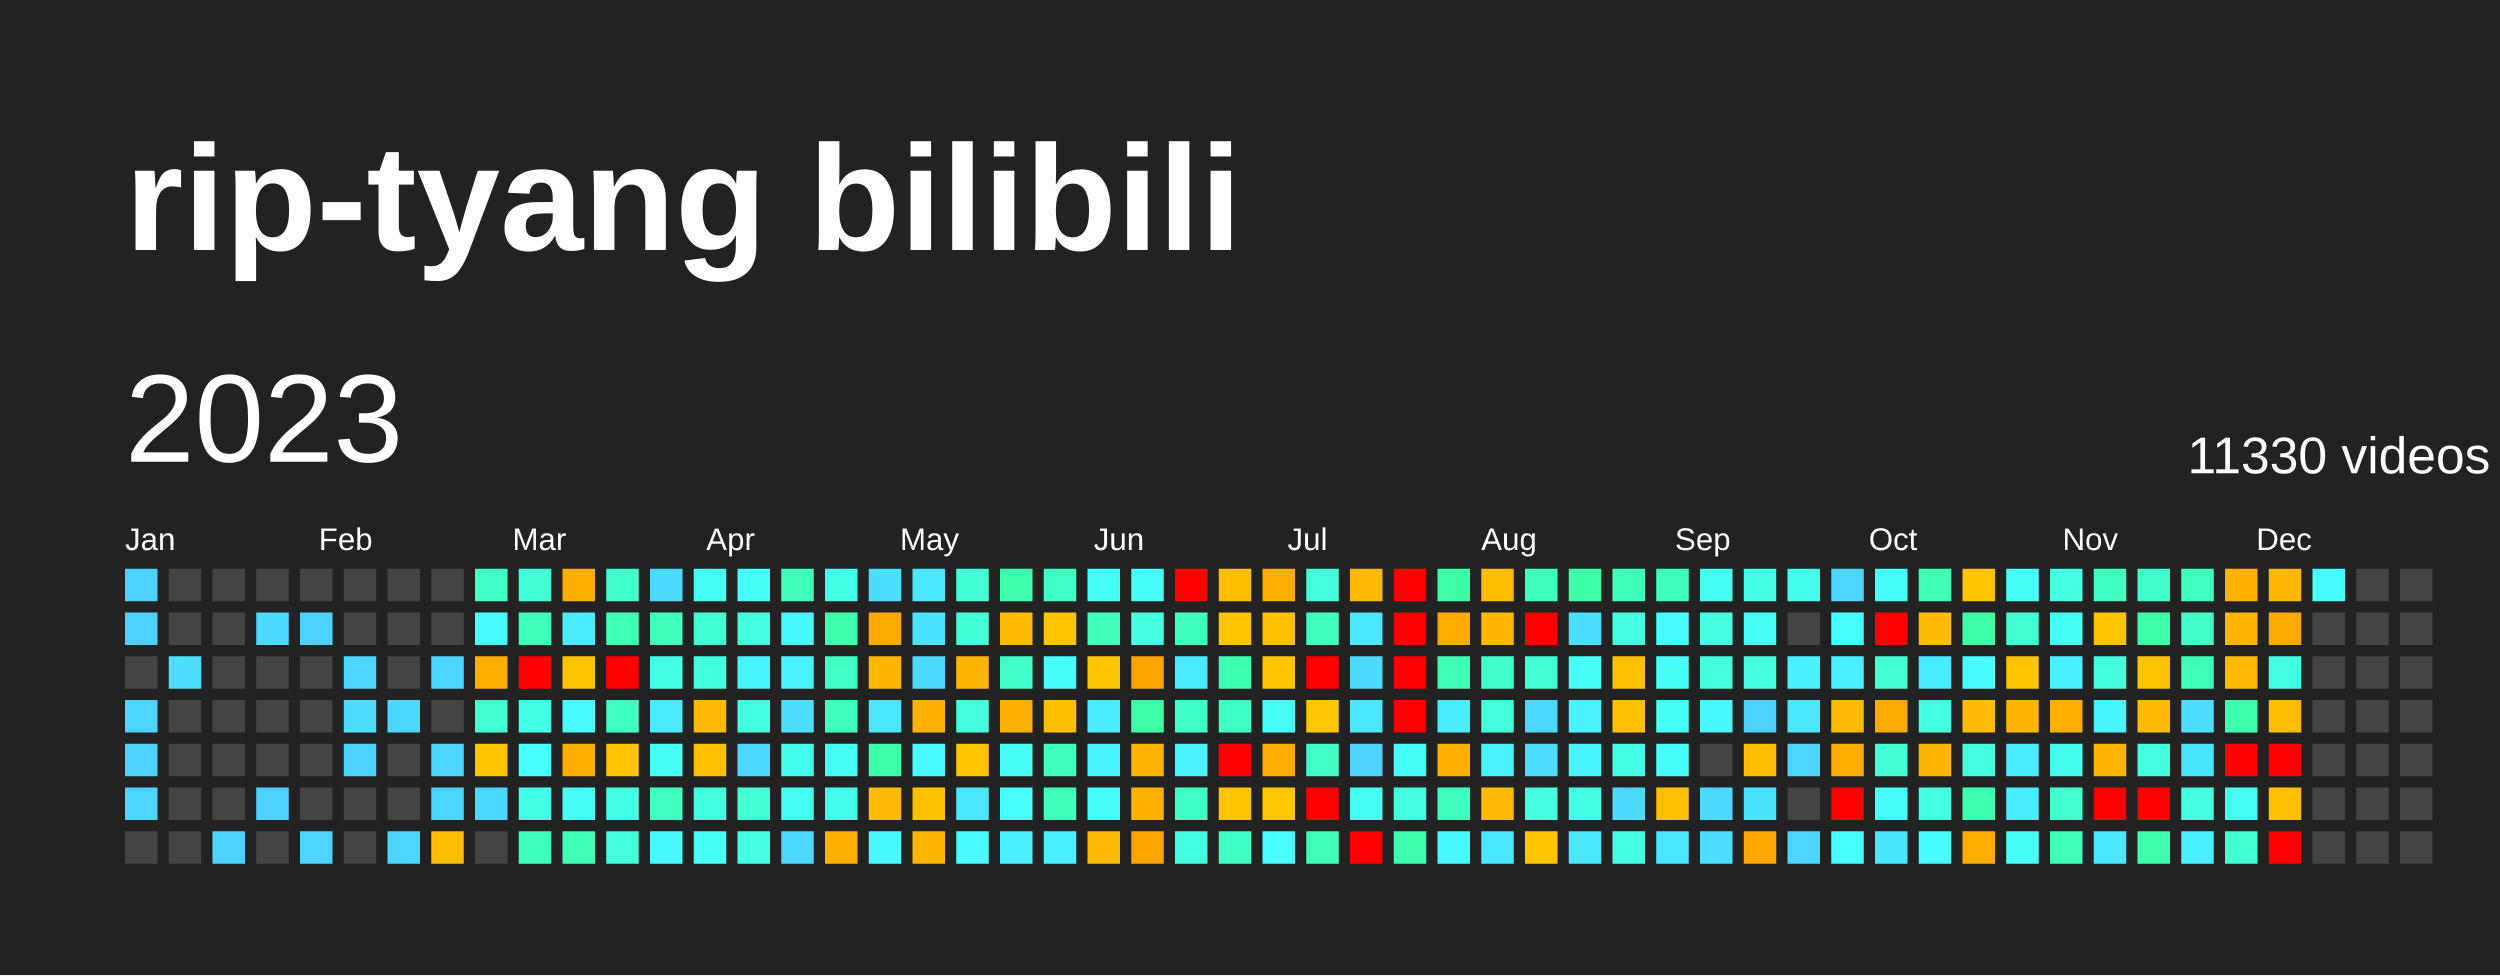
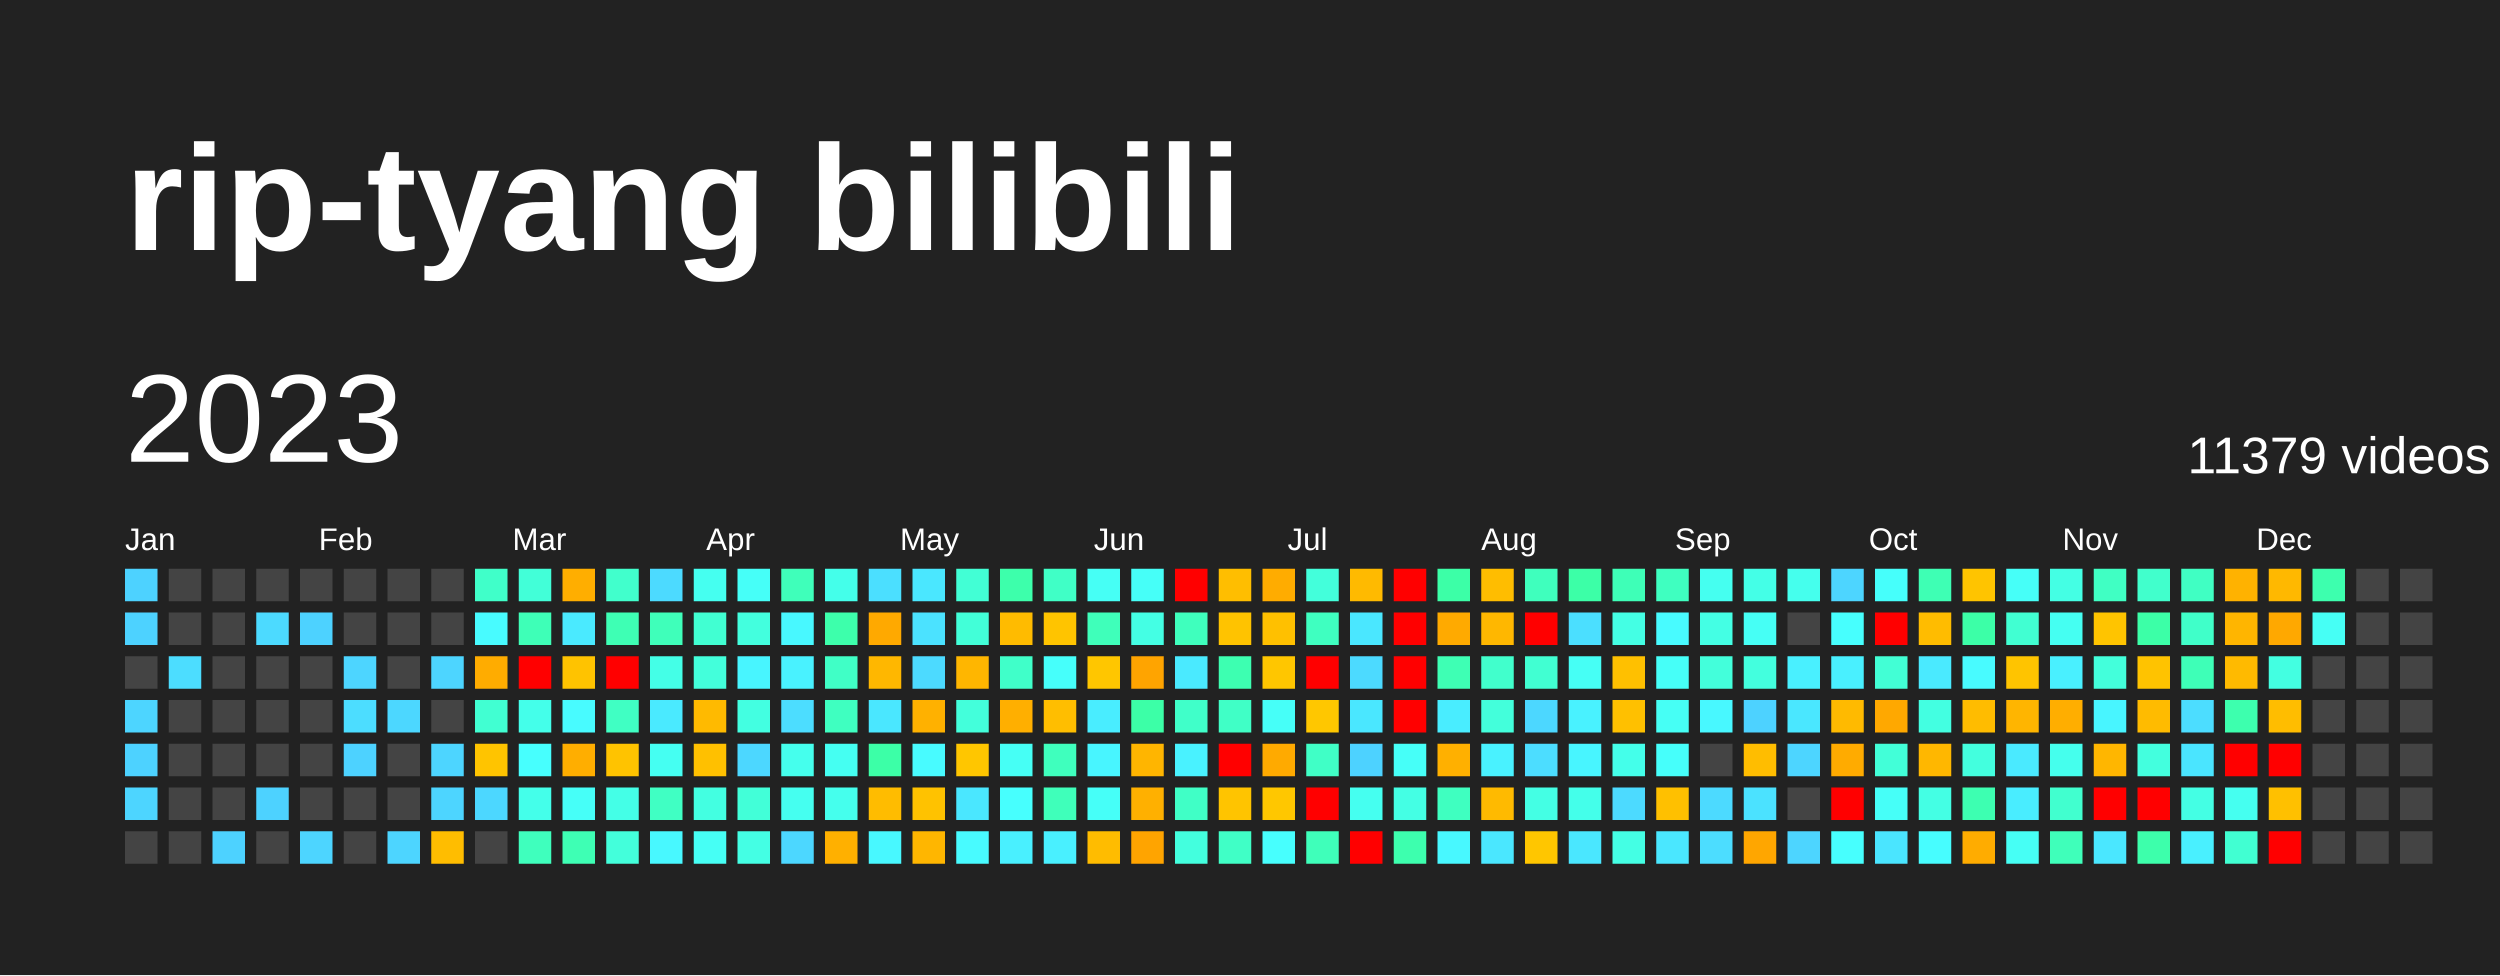
<svg xmlns="http://www.w3.org/2000/svg" baseProfile="full" height="78mm" version="1.1" viewBox="0,0,200,78" width="200mm">
  <defs />
  <rect fill="#222222" height="78" width="200" x="0" y="0" />
  <text fill="#FFFFFF" style="font-size:12px; font-family:Arial; font-weight:bold;" x="10" y="20">rip-tyang bilibili</text>
  <text dominant-baseline="hanging" fill="#FFFFFF" style="font-size:10.0px; font-family:Arial;" x="10" y="30">2023</text>
-   <text dominant-baseline="hanging" fill="#FFFFFF" style="font-size:4.125px; font-family:Arial;" x="175" y="35">11330 videos</text>
+   <text dominant-baseline="hanging" fill="#FFFFFF" style="font-size:4.125px; font-family:Arial;" x="175" y="35">11379 videos</text>
  <text fill="#FFFFFF" style="font-size:2.5px; font-family:Arial" x="10.0" y="44">Jan</text>
  <text fill="#FFFFFF" style="font-size:2.5px; font-family:Arial" x="25.5" y="44">Feb</text>
  <text fill="#FFFFFF" style="font-size:2.5px; font-family:Arial" x="41.0" y="44">Mar</text>
  <text fill="#FFFFFF" style="font-size:2.5px; font-family:Arial" x="56.5" y="44">Apr</text>
  <text fill="#FFFFFF" style="font-size:2.5px; font-family:Arial" x="72.0" y="44">May</text>
  <text fill="#FFFFFF" style="font-size:2.5px; font-family:Arial" x="87.5" y="44">Jun</text>
  <text fill="#FFFFFF" style="font-size:2.5px; font-family:Arial" x="103.0" y="44">Jul</text>
  <text fill="#FFFFFF" style="font-size:2.5px; font-family:Arial" x="118.5" y="44">Aug</text>
  <text fill="#FFFFFF" style="font-size:2.5px; font-family:Arial" x="134.0" y="44">Sep</text>
  <text fill="#FFFFFF" style="font-size:2.5px; font-family:Arial" x="149.5" y="44">Oct</text>
  <text fill="#FFFFFF" style="font-size:2.5px; font-family:Arial" x="165.0" y="44">Nov</text>
  <text fill="#FFFFFF" style="font-size:2.5px; font-family:Arial" x="180.5" y="44">Dec</text>
  <rect fill="#4dd2ff" height="2.6" width="2.6" x="10.0" y="45.5" />
  <rect fill="#4dd2ff" height="2.6" width="2.6" x="10.0" y="49.0" />
  <rect fill="#444444" height="2.6" width="2.6" x="10.0" y="52.5" />
  <rect fill="#4dd5ff" height="2.6" width="2.6" x="10.0" y="56.0" />
  <rect fill="#4dd2ff" height="2.6" width="2.6" x="10.0" y="59.5" />
  <rect fill="#4dd5ff" height="2.6" width="2.6" x="10.0" y="63.0" />
  <rect fill="#444444" height="2.6" width="2.6" x="10.0" y="66.5" />
  <rect fill="#444444" height="2.6" width="2.6" x="13.5" y="45.5" />
  <rect fill="#444444" height="2.6" width="2.6" x="13.5" y="49.0" />
  <rect fill="#4cddff" height="2.6" width="2.6" x="13.5" y="52.5" />
  <rect fill="#444444" height="2.6" width="2.6" x="13.5" y="56.0" />
  <rect fill="#444444" height="2.6" width="2.6" x="13.5" y="59.5" />
  <rect fill="#444444" height="2.6" width="2.6" x="13.5" y="63.0" />
  <rect fill="#444444" height="2.6" width="2.6" x="13.5" y="66.5" />
  <rect fill="#444444" height="2.6" width="2.6" x="17.0" y="45.5" />
  <rect fill="#444444" height="2.6" width="2.6" x="17.0" y="49.0" />
  <rect fill="#444444" height="2.6" width="2.6" x="17.0" y="52.5" />
  <rect fill="#444444" height="2.6" width="2.6" x="17.0" y="56.0" />
  <rect fill="#444444" height="2.6" width="2.6" x="17.0" y="59.5" />
  <rect fill="#444444" height="2.6" width="2.6" x="17.0" y="63.0" />
  <rect fill="#4dd2ff" height="2.6" width="2.6" x="17.0" y="66.5" />
  <rect fill="#444444" height="2.6" width="2.6" x="20.5" y="45.5" />
  <rect fill="#4cdaff" height="2.6" width="2.6" x="20.5" y="49.0" />
  <rect fill="#444444" height="2.6" width="2.6" x="20.5" y="52.5" />
  <rect fill="#444444" height="2.6" width="2.6" x="20.5" y="56.0" />
  <rect fill="#444444" height="2.6" width="2.6" x="20.5" y="59.5" />
  <rect fill="#4dd2ff" height="2.6" width="2.6" x="20.5" y="63.0" />
  <rect fill="#444444" height="2.6" width="2.6" x="20.5" y="66.5" />
  <rect fill="#444444" height="2.6" width="2.6" x="24.0" y="45.5" />
  <rect fill="#4dd2ff" height="2.6" width="2.6" x="24.0" y="49.0" />
  <rect fill="#444444" height="2.6" width="2.6" x="24.0" y="52.5" />
  <rect fill="#444444" height="2.6" width="2.6" x="24.0" y="56.0" />
  <rect fill="#444444" height="2.6" width="2.6" x="24.0" y="59.5" />
  <rect fill="#444444" height="2.6" width="2.6" x="24.0" y="63.0" />
  <rect fill="#4dd5ff" height="2.6" width="2.6" x="24.0" y="66.5" />
  <rect fill="#444444" height="2.6" width="2.6" x="27.5" y="45.5" />
  <rect fill="#444444" height="2.6" width="2.6" x="27.5" y="49.0" />
  <rect fill="#4dd5ff" height="2.6" width="2.6" x="27.5" y="52.5" />
  <rect fill="#4cddff" height="2.6" width="2.6" x="27.5" y="56.0" />
  <rect fill="#4dd2ff" height="2.6" width="2.6" x="27.5" y="59.5" />
  <rect fill="#444444" height="2.6" width="2.6" x="27.5" y="63.0" />
  <rect fill="#444444" height="2.6" width="2.6" x="27.5" y="66.5" />
  <rect fill="#444444" height="2.6" width="2.6" x="31.0" y="45.5" />
  <rect fill="#444444" height="2.6" width="2.6" x="31.0" y="49.0" />
  <rect fill="#444444" height="2.6" width="2.6" x="31.0" y="52.5" />
  <rect fill="#4cd7ff" height="2.6" width="2.6" x="31.0" y="56.0" />
  <rect fill="#444444" height="2.6" width="2.6" x="31.0" y="59.5" />
  <rect fill="#444444" height="2.6" width="2.6" x="31.0" y="63.0" />
  <rect fill="#4dd5ff" height="2.6" width="2.6" x="31.0" y="66.5" />
  <rect fill="#444444" height="2.6" width="2.6" x="34.5" y="45.5" />
  <rect fill="#444444" height="2.6" width="2.6" x="34.5" y="49.0" />
  <rect fill="#4dd5ff" height="2.6" width="2.6" x="34.5" y="52.5" />
  <rect fill="#444444" height="2.6" width="2.6" x="34.5" y="56.0" />
  <rect fill="#4dd5ff" height="2.6" width="2.6" x="34.5" y="59.5" />
  <rect fill="#4dd5ff" height="2.6" width="2.6" x="34.5" y="63.0" />
  <rect fill="#ffbd00" height="2.6" width="2.6" x="34.5" y="66.5" />
  <rect fill="#40ffc9" height="2.6" width="2.6" x="38.0" y="45.5" />
  <rect fill="#48fbff" height="2.6" width="2.6" x="38.0" y="49.0" />
  <rect fill="#ffac00" height="2.6" width="2.6" x="38.0" y="52.5" />
  <rect fill="#41ffd2" height="2.6" width="2.6" x="38.0" y="56.0" />
  <rect fill="#ffc400" height="2.6" width="2.6" x="38.0" y="59.5" />
  <rect fill="#4cd7ff" height="2.6" width="2.6" x="38.0" y="63.0" />
  <rect fill="#444444" height="2.6" width="2.6" x="38.0" y="66.5" />
  <rect fill="#42ffd8" height="2.6" width="2.6" x="41.5" y="45.5" />
  <rect fill="#3effb7" height="2.6" width="2.6" x="41.5" y="49.0" />
  <rect fill="red" height="2.6" width="2.6" x="41.5" y="52.5" />
  <rect fill="#44ffea" height="2.6" width="2.6" x="41.5" y="56.0" />
  <rect fill="#47fffe" height="2.6" width="2.6" x="41.5" y="59.5" />
  <rect fill="#44ffea" height="2.6" width="2.6" x="41.5" y="63.0" />
  <rect fill="#3fffbd" height="2.6" width="2.6" x="41.5" y="66.5" />
  <rect fill="#ffae00" height="2.6" width="2.6" x="45.0" y="45.5" />
  <rect fill="#4aeaff" height="2.6" width="2.6" x="45.0" y="49.0" />
  <rect fill="#ffc300" height="2.6" width="2.6" x="45.0" y="52.5" />
  <rect fill="#48fbff" height="2.6" width="2.6" x="45.0" y="56.0" />
  <rect fill="#ffae00" height="2.6" width="2.6" x="45.0" y="59.5" />
  <rect fill="#46fff8" height="2.6" width="2.6" x="45.0" y="63.0" />
  <rect fill="#3effb4" height="2.6" width="2.6" x="45.0" y="66.5" />
  <rect fill="#41ffcc" height="2.6" width="2.6" x="48.5" y="45.5" />
  <rect fill="#3effb4" height="2.6" width="2.6" x="48.5" y="49.0" />
  <rect fill="red" height="2.6" width="2.6" x="48.5" y="52.5" />
  <rect fill="#40ffc3" height="2.6" width="2.6" x="48.5" y="56.0" />
  <rect fill="#ffc300" height="2.6" width="2.6" x="48.5" y="59.5" />
  <rect fill="#44ffe7" height="2.6" width="2.6" x="48.5" y="63.0" />
  <rect fill="#43ffdb" height="2.6" width="2.6" x="48.5" y="66.5" />
  <rect fill="#4cdaff" height="2.6" width="2.6" x="52.0" y="45.5" />
  <rect fill="#3fffba" height="2.6" width="2.6" x="52.0" y="49.0" />
  <rect fill="#44ffe7" height="2.6" width="2.6" x="52.0" y="52.5" />
  <rect fill="#4aeaff" height="2.6" width="2.6" x="52.0" y="56.0" />
  <rect fill="#45fff2" height="2.6" width="2.6" x="52.0" y="59.5" />
  <rect fill="#40ffc3" height="2.6" width="2.6" x="52.0" y="63.0" />
  <rect fill="#48f8ff" height="2.6" width="2.6" x="52.0" y="66.5" />
  <rect fill="#45fff0" height="2.6" width="2.6" x="55.5" y="45.5" />
  <rect fill="#41ffd2" height="2.6" width="2.6" x="55.5" y="49.0" />
  <rect fill="#43ffdb" height="2.6" width="2.6" x="55.5" y="52.5" />
  <rect fill="#ffba00" height="2.6" width="2.6" x="55.5" y="56.0" />
  <rect fill="#ffc000" height="2.6" width="2.6" x="55.5" y="59.5" />
  <rect fill="#43ffe1" height="2.6" width="2.6" x="55.5" y="63.0" />
  <rect fill="#46fff5" height="2.6" width="2.6" x="55.5" y="66.5" />
  <rect fill="#46fff8" height="2.6" width="2.6" x="59.0" y="45.5" />
  <rect fill="#43ffde" height="2.6" width="2.6" x="59.0" y="49.0" />
  <rect fill="#48f5ff" height="2.6" width="2.6" x="59.0" y="52.5" />
  <rect fill="#43ffe1" height="2.6" width="2.6" x="59.0" y="56.0" />
  <rect fill="#4cd7ff" height="2.6" width="2.6" x="59.0" y="59.5" />
  <rect fill="#42ffd8" height="2.6" width="2.6" x="59.0" y="63.0" />
  <rect fill="#44ffe4" height="2.6" width="2.6" x="59.0" y="66.5" />
  <rect fill="#3fffba" height="2.6" width="2.6" x="62.5" y="45.5" />
  <rect fill="#48f8ff" height="2.6" width="2.6" x="62.5" y="49.0" />
  <rect fill="#49f2ff" height="2.6" width="2.6" x="62.5" y="52.5" />
  <rect fill="#4cddff" height="2.6" width="2.6" x="62.5" y="56.0" />
  <rect fill="#45ffed" height="2.6" width="2.6" x="62.5" y="59.5" />
  <rect fill="#45fff0" height="2.6" width="2.6" x="62.5" y="63.0" />
  <rect fill="#4cd7ff" height="2.6" width="2.6" x="62.5" y="66.5" />
  <rect fill="#44ffea" height="2.6" width="2.6" x="66.0" y="45.5" />
  <rect fill="#3dffab" height="2.6" width="2.6" x="66.0" y="49.0" />
  <rect fill="#40ffc6" height="2.6" width="2.6" x="66.0" y="52.5" />
  <rect fill="#3fffc0" height="2.6" width="2.6" x="66.0" y="56.0" />
  <rect fill="#45fff2" height="2.6" width="2.6" x="66.0" y="59.5" />
  <rect fill="#45ffed" height="2.6" width="2.6" x="66.0" y="63.0" />
  <rect fill="#ffb000" height="2.6" width="2.6" x="66.0" y="66.5" />
  <rect fill="#4bdfff" height="2.6" width="2.6" x="69.5" y="45.5" />
  <rect fill="#ffa900" height="2.6" width="2.6" x="69.5" y="49.0" />
  <rect fill="#ffb700" height="2.6" width="2.6" x="69.5" y="52.5" />
  <rect fill="#4ae7ff" height="2.6" width="2.6" x="69.5" y="56.0" />
  <rect fill="#3cffa7" height="2.6" width="2.6" x="69.5" y="59.5" />
  <rect fill="#ffbc00" height="2.6" width="2.6" x="69.5" y="63.0" />
  <rect fill="#48f8ff" height="2.6" width="2.6" x="69.5" y="66.5" />
  <rect fill="#4ae7ff" height="2.6" width="2.6" x="73.0" y="45.5" />
  <rect fill="#4be2ff" height="2.6" width="2.6" x="73.0" y="49.0" />
  <rect fill="#4cdaff" height="2.6" width="2.6" x="73.0" y="52.5" />
  <rect fill="#ffb100" height="2.6" width="2.6" x="73.0" y="56.0" />
  <rect fill="#48fbff" height="2.6" width="2.6" x="73.0" y="59.5" />
  <rect fill="#ffc200" height="2.6" width="2.6" x="73.0" y="63.0" />
  <rect fill="#ffb600" height="2.6" width="2.6" x="73.0" y="66.5" />
  <rect fill="#42ffd5" height="2.6" width="2.6" x="76.5" y="45.5" />
  <rect fill="#42ffd8" height="2.6" width="2.6" x="76.5" y="49.0" />
  <rect fill="#ffb600" height="2.6" width="2.6" x="76.5" y="52.5" />
  <rect fill="#43ffdb" height="2.6" width="2.6" x="76.5" y="56.0" />
  <rect fill="#ffc600" height="2.6" width="2.6" x="76.5" y="59.5" />
  <rect fill="#4ae7ff" height="2.6" width="2.6" x="76.5" y="63.0" />
  <rect fill="#48fbff" height="2.6" width="2.6" x="76.5" y="66.5" />
  <rect fill="#3dffab" height="2.6" width="2.6" x="80.0" y="45.5" />
  <rect fill="#ffbb00" height="2.6" width="2.6" x="80.0" y="49.0" />
  <rect fill="#40ffc9" height="2.6" width="2.6" x="80.0" y="52.5" />
  <rect fill="#ffaf00" height="2.6" width="2.6" x="80.0" y="56.0" />
  <rect fill="#46fff5" height="2.6" width="2.6" x="80.0" y="59.5" />
  <rect fill="#47fffe" height="2.6" width="2.6" x="80.0" y="63.0" />
  <rect fill="#49f0ff" height="2.6" width="2.6" x="80.0" y="66.5" />
  <rect fill="#40ffc6" height="2.6" width="2.6" x="83.5" y="45.5" />
  <rect fill="#ffc400" height="2.6" width="2.6" x="83.5" y="49.0" />
  <rect fill="#46fffb" height="2.6" width="2.6" x="83.5" y="52.5" />
  <rect fill="#ffbe00" height="2.6" width="2.6" x="83.5" y="56.0" />
  <rect fill="#3fffbd" height="2.6" width="2.6" x="83.5" y="59.5" />
  <rect fill="#3fffba" height="2.6" width="2.6" x="83.5" y="63.0" />
  <rect fill="#49f0ff" height="2.6" width="2.6" x="83.5" y="66.5" />
  <rect fill="#46fff5" height="2.6" width="2.6" x="87.0" y="45.5" />
  <rect fill="#3fffba" height="2.6" width="2.6" x="87.0" y="49.0" />
  <rect fill="#ffc600" height="2.6" width="2.6" x="87.0" y="52.5" />
  <rect fill="#49edff" height="2.6" width="2.6" x="87.0" y="56.0" />
  <rect fill="#48f5ff" height="2.6" width="2.6" x="87.0" y="59.5" />
  <rect fill="#46fff8" height="2.6" width="2.6" x="87.0" y="63.0" />
  <rect fill="#ffbc00" height="2.6" width="2.6" x="87.0" y="66.5" />
  <rect fill="#46fff8" height="2.6" width="2.6" x="90.5" y="45.5" />
  <rect fill="#44ffe4" height="2.6" width="2.6" x="90.5" y="49.0" />
  <rect fill="#ffa400" height="2.6" width="2.6" x="90.5" y="52.5" />
  <rect fill="#3cffa7" height="2.6" width="2.6" x="90.5" y="56.0" />
  <rect fill="#ffb500" height="2.6" width="2.6" x="90.5" y="59.5" />
  <rect fill="#ffb000" height="2.6" width="2.6" x="90.5" y="63.0" />
  <rect fill="#ffa400" height="2.6" width="2.6" x="90.5" y="66.5" />
  <rect fill="red" height="2.6" width="2.6" x="94.0" y="45.5" />
  <rect fill="#3fffbd" height="2.6" width="2.6" x="94.0" y="49.0" />
  <rect fill="#4aeaff" height="2.6" width="2.6" x="94.0" y="52.5" />
  <rect fill="#40ffc9" height="2.6" width="2.6" x="94.0" y="56.0" />
  <rect fill="#49f2ff" height="2.6" width="2.6" x="94.0" y="59.5" />
  <rect fill="#40ffc6" height="2.6" width="2.6" x="94.0" y="63.0" />
  <rect fill="#43ffde" height="2.6" width="2.6" x="94.0" y="66.5" />
  <rect fill="#ffbe00" height="2.6" width="2.6" x="97.5" y="45.5" />
  <rect fill="#ffc300" height="2.6" width="2.6" x="97.5" y="49.0" />
  <rect fill="#3dffb1" height="2.6" width="2.6" x="97.5" y="52.5" />
  <rect fill="#40ffc6" height="2.6" width="2.6" x="97.5" y="56.0" />
  <rect fill="red" height="2.6" width="2.6" x="97.5" y="59.5" />
  <rect fill="#ffc400" height="2.6" width="2.6" x="97.5" y="63.0" />
  <rect fill="#40ffc6" height="2.6" width="2.6" x="97.5" y="66.5" />
  <rect fill="#ffac00" height="2.6" width="2.6" x="101.0" y="45.5" />
  <rect fill="#ffc000" height="2.6" width="2.6" x="101.0" y="49.0" />
  <rect fill="#ffc600" height="2.6" width="2.6" x="101.0" y="52.5" />
  <rect fill="#46fff8" height="2.6" width="2.6" x="101.0" y="56.0" />
  <rect fill="#ffaa00" height="2.6" width="2.6" x="101.0" y="59.5" />
  <rect fill="#ffc700" height="2.6" width="2.6" x="101.0" y="63.0" />
  <rect fill="#47fffe" height="2.6" width="2.6" x="101.0" y="66.5" />
  <rect fill="#43ffdb" height="2.6" width="2.6" x="104.5" y="45.5" />
  <rect fill="#3fffc0" height="2.6" width="2.6" x="104.5" y="49.0" />
  <rect fill="red" height="2.6" width="2.6" x="104.5" y="52.5" />
  <rect fill="#ffc700" height="2.6" width="2.6" x="104.5" y="56.0" />
  <rect fill="#40ffc6" height="2.6" width="2.6" x="104.5" y="59.5" />
  <rect fill="red" height="2.6" width="2.6" x="104.5" y="63.0" />
  <rect fill="#3fffba" height="2.6" width="2.6" x="104.5" y="66.5" />
  <rect fill="#ffba00" height="2.6" width="2.6" x="108.0" y="45.5" />
  <rect fill="#4ae7ff" height="2.6" width="2.6" x="108.0" y="49.0" />
  <rect fill="#4cdaff" height="2.6" width="2.6" x="108.0" y="52.5" />
  <rect fill="#4ae7ff" height="2.6" width="2.6" x="108.0" y="56.0" />
  <rect fill="#4dd2ff" height="2.6" width="2.6" x="108.0" y="59.5" />
  <rect fill="#45fff0" height="2.6" width="2.6" x="108.0" y="63.0" />
  <rect fill="red" height="2.6" width="2.6" x="108.0" y="66.5" />
  <rect fill="red" height="2.6" width="2.6" x="111.5" y="45.5" />
  <rect fill="red" height="2.6" width="2.6" x="111.5" y="49.0" />
  <rect fill="red" height="2.6" width="2.6" x="111.5" y="52.5" />
  <rect fill="red" height="2.6" width="2.6" x="111.5" y="56.0" />
  <rect fill="#46fff8" height="2.6" width="2.6" x="111.5" y="59.5" />
  <rect fill="#44ffe4" height="2.6" width="2.6" x="111.5" y="63.0" />
  <rect fill="#3dffae" height="2.6" width="2.6" x="111.5" y="66.5" />
  <rect fill="#3cffa7" height="2.6" width="2.6" x="115.0" y="45.5" />
  <rect fill="#ffaa00" height="2.6" width="2.6" x="115.0" y="49.0" />
  <rect fill="#3effb4" height="2.6" width="2.6" x="115.0" y="52.5" />
  <rect fill="#49edff" height="2.6" width="2.6" x="115.0" y="56.0" />
  <rect fill="#ffb000" height="2.6" width="2.6" x="115.0" y="59.5" />
  <rect fill="#3fffc0" height="2.6" width="2.6" x="115.0" y="63.0" />
  <rect fill="#48f8ff" height="2.6" width="2.6" x="115.0" y="66.5" />
  <rect fill="#ffbd00" height="2.6" width="2.6" x="118.5" y="45.5" />
  <rect fill="#ffb700" height="2.6" width="2.6" x="118.5" y="49.0" />
  <rect fill="#41ffcc" height="2.6" width="2.6" x="118.5" y="52.5" />
  <rect fill="#43ffdb" height="2.6" width="2.6" x="118.5" y="56.0" />
  <rect fill="#49f2ff" height="2.6" width="2.6" x="118.5" y="59.5" />
  <rect fill="#ffba00" height="2.6" width="2.6" x="118.5" y="63.0" />
  <rect fill="#4ae7ff" height="2.6" width="2.6" x="118.5" y="66.5" />
  <rect fill="#3fffbd" height="2.6" width="2.6" x="122.0" y="45.5" />
  <rect fill="red" height="2.6" width="2.6" x="122.0" y="49.0" />
  <rect fill="#41ffd2" height="2.6" width="2.6" x="122.0" y="52.5" />
  <rect fill="#4cd7ff" height="2.6" width="2.6" x="122.0" y="56.0" />
  <rect fill="#4cddff" height="2.6" width="2.6" x="122.0" y="59.5" />
  <rect fill="#44ffe4" height="2.6" width="2.6" x="122.0" y="63.0" />
  <rect fill="#ffc600" height="2.6" width="2.6" x="122.0" y="66.5" />
  <rect fill="#3cffa7" height="2.6" width="2.6" x="125.5" y="45.5" />
  <rect fill="#4bdfff" height="2.6" width="2.6" x="125.5" y="49.0" />
  <rect fill="#46fff5" height="2.6" width="2.6" x="125.5" y="52.5" />
  <rect fill="#49f2ff" height="2.6" width="2.6" x="125.5" y="56.0" />
  <rect fill="#48f5ff" height="2.6" width="2.6" x="125.5" y="59.5" />
  <rect fill="#44ffea" height="2.6" width="2.6" x="125.5" y="63.0" />
  <rect fill="#4ae7ff" height="2.6" width="2.6" x="125.5" y="66.5" />
  <rect fill="#3effb7" height="2.6" width="2.6" x="129.0" y="45.5" />
  <rect fill="#44ffe4" height="2.6" width="2.6" x="129.0" y="49.0" />
  <rect fill="#ffc000" height="2.6" width="2.6" x="129.0" y="52.5" />
  <rect fill="#ffc000" height="2.6" width="2.6" x="129.0" y="56.0" />
  <rect fill="#44ffea" height="2.6" width="2.6" x="129.0" y="59.5" />
  <rect fill="#4cdaff" height="2.6" width="2.6" x="129.0" y="63.0" />
  <rect fill="#44ffe4" height="2.6" width="2.6" x="129.0" y="66.5" />
  <rect fill="#3fffc0" height="2.6" width="2.6" x="132.5" y="45.5" />
  <rect fill="#48fbff" height="2.6" width="2.6" x="132.5" y="49.0" />
  <rect fill="#46fff8" height="2.6" width="2.6" x="132.5" y="52.5" />
  <rect fill="#46fff5" height="2.6" width="2.6" x="132.5" y="56.0" />
  <rect fill="#46fffb" height="2.6" width="2.6" x="132.5" y="59.5" />
  <rect fill="#ffc000" height="2.6" width="2.6" x="132.5" y="63.0" />
  <rect fill="#4ae7ff" height="2.6" width="2.6" x="132.5" y="66.5" />
  <rect fill="#45fff0" height="2.6" width="2.6" x="136.0" y="45.5" />
  <rect fill="#44ffe4" height="2.6" width="2.6" x="136.0" y="49.0" />
  <rect fill="#43ffdb" height="2.6" width="2.6" x="136.0" y="52.5" />
  <rect fill="#48f8ff" height="2.6" width="2.6" x="136.0" y="56.0" />
  <rect fill="#444444" height="2.6" width="2.6" x="136.0" y="59.5" />
  <rect fill="#4cdaff" height="2.6" width="2.6" x="136.0" y="63.0" />
  <rect fill="#4cddff" height="2.6" width="2.6" x="136.0" y="66.5" />
  <rect fill="#44ffe7" height="2.6" width="2.6" x="139.5" y="45.5" />
  <rect fill="#46fff5" height="2.6" width="2.6" x="139.5" y="49.0" />
  <rect fill="#43ffde" height="2.6" width="2.6" x="139.5" y="52.5" />
  <rect fill="#4dd2ff" height="2.6" width="2.6" x="139.5" y="56.0" />
  <rect fill="#ffbd00" height="2.6" width="2.6" x="139.5" y="59.5" />
  <rect fill="#4be2ff" height="2.6" width="2.6" x="139.5" y="63.0" />
  <rect fill="#ffa600" height="2.6" width="2.6" x="139.5" y="66.5" />
  <rect fill="#45ffed" height="2.6" width="2.6" x="143.0" y="45.5" />
  <rect fill="#444444" height="2.6" width="2.6" x="143.0" y="49.0" />
  <rect fill="#49f0ff" height="2.6" width="2.6" x="143.0" y="52.5" />
  <rect fill="#4ae7ff" height="2.6" width="2.6" x="143.0" y="56.0" />
  <rect fill="#4dd5ff" height="2.6" width="2.6" x="143.0" y="59.5" />
  <rect fill="#444444" height="2.6" width="2.6" x="143.0" y="63.0" />
  <rect fill="#4dd5ff" height="2.6" width="2.6" x="143.0" y="66.5" />
  <rect fill="#4dd5ff" height="2.6" width="2.6" x="146.5" y="45.5" />
  <rect fill="#47fffe" height="2.6" width="2.6" x="146.5" y="49.0" />
  <rect fill="#49f0ff" height="2.6" width="2.6" x="146.5" y="52.5" />
  <rect fill="#ffba00" height="2.6" width="2.6" x="146.5" y="56.0" />
  <rect fill="#ffab00" height="2.6" width="2.6" x="146.5" y="59.5" />
  <rect fill="red" height="2.6" width="2.6" x="146.5" y="63.0" />
  <rect fill="#47fffe" height="2.6" width="2.6" x="146.5" y="66.5" />
  <rect fill="#46fffb" height="2.6" width="2.6" x="150.0" y="45.5" />
  <rect fill="red" height="2.6" width="2.6" x="150.0" y="49.0" />
  <rect fill="#42ffd5" height="2.6" width="2.6" x="150.0" y="52.5" />
  <rect fill="#ffa800" height="2.6" width="2.6" x="150.0" y="56.0" />
  <rect fill="#42ffd8" height="2.6" width="2.6" x="150.0" y="59.5" />
  <rect fill="#46fff8" height="2.6" width="2.6" x="150.0" y="63.0" />
  <rect fill="#4ae5ff" height="2.6" width="2.6" x="150.0" y="66.5" />
  <rect fill="#3effb4" height="2.6" width="2.6" x="153.5" y="45.5" />
  <rect fill="#ffbc00" height="2.6" width="2.6" x="153.5" y="49.0" />
  <rect fill="#4aeaff" height="2.6" width="2.6" x="153.5" y="52.5" />
  <rect fill="#43ffe1" height="2.6" width="2.6" x="153.5" y="56.0" />
  <rect fill="#ffb700" height="2.6" width="2.6" x="153.5" y="59.5" />
  <rect fill="#44ffe4" height="2.6" width="2.6" x="153.5" y="63.0" />
  <rect fill="#47fdff" height="2.6" width="2.6" x="153.5" y="66.5" />
  <rect fill="#ffc400" height="2.6" width="2.6" x="157.0" y="45.5" />
  <rect fill="#3cffa7" height="2.6" width="2.6" x="157.0" y="49.0" />
  <rect fill="#48fbff" height="2.6" width="2.6" x="157.0" y="52.5" />
  <rect fill="#ffbc00" height="2.6" width="2.6" x="157.0" y="56.0" />
  <rect fill="#43ffde" height="2.6" width="2.6" x="157.0" y="59.5" />
  <rect fill="#3dffb1" height="2.6" width="2.6" x="157.0" y="63.0" />
  <rect fill="#ffac00" height="2.6" width="2.6" x="157.0" y="66.5" />
  <rect fill="#46fff8" height="2.6" width="2.6" x="160.5" y="45.5" />
  <rect fill="#41ffd2" height="2.6" width="2.6" x="160.5" y="49.0" />
  <rect fill="#ffc400" height="2.6" width="2.6" x="160.5" y="52.5" />
  <rect fill="#ffb500" height="2.6" width="2.6" x="160.5" y="56.0" />
  <rect fill="#4aeaff" height="2.6" width="2.6" x="160.5" y="59.5" />
  <rect fill="#49edff" height="2.6" width="2.6" x="160.5" y="63.0" />
  <rect fill="#46fff5" height="2.6" width="2.6" x="160.5" y="66.5" />
  <rect fill="#44ffe4" height="2.6" width="2.6" x="164.0" y="45.5" />
  <rect fill="#45fff2" height="2.6" width="2.6" x="164.0" y="49.0" />
  <rect fill="#49f0ff" height="2.6" width="2.6" x="164.0" y="52.5" />
  <rect fill="#ffae00" height="2.6" width="2.6" x="164.0" y="56.0" />
  <rect fill="#45ffed" height="2.6" width="2.6" x="164.0" y="59.5" />
  <rect fill="#41ffcf" height="2.6" width="2.6" x="164.0" y="63.0" />
  <rect fill="#3fffba" height="2.6" width="2.6" x="164.0" y="66.5" />
  <rect fill="#40ffc3" height="2.6" width="2.6" x="167.5" y="45.5" />
  <rect fill="#ffc400" height="2.6" width="2.6" x="167.5" y="49.0" />
  <rect fill="#43ffdb" height="2.6" width="2.6" x="167.5" y="52.5" />
  <rect fill="#48f5ff" height="2.6" width="2.6" x="167.5" y="56.0" />
  <rect fill="#ffb600" height="2.6" width="2.6" x="167.5" y="59.5" />
  <rect fill="red" height="2.6" width="2.6" x="167.5" y="63.0" />
  <rect fill="#4ae7ff" height="2.6" width="2.6" x="167.5" y="66.5" />
  <rect fill="#41ffcc" height="2.6" width="2.6" x="171.0" y="45.5" />
  <rect fill="#3cffa7" height="2.6" width="2.6" x="171.0" y="49.0" />
  <rect fill="#ffc300" height="2.6" width="2.6" x="171.0" y="52.5" />
  <rect fill="#ffbb00" height="2.6" width="2.6" x="171.0" y="56.0" />
  <rect fill="#43ffde" height="2.6" width="2.6" x="171.0" y="59.5" />
  <rect fill="red" height="2.6" width="2.6" x="171.0" y="63.0" />
  <rect fill="#3dffab" height="2.6" width="2.6" x="171.0" y="66.5" />
  <rect fill="#40ffc3" height="2.6" width="2.6" x="174.5" y="45.5" />
  <rect fill="#40ffc9" height="2.6" width="2.6" x="174.5" y="49.0" />
  <rect fill="#3effb7" height="2.6" width="2.6" x="174.5" y="52.5" />
  <rect fill="#4cddff" height="2.6" width="2.6" x="174.5" y="56.0" />
  <rect fill="#4ae5ff" height="2.6" width="2.6" x="174.5" y="59.5" />
  <rect fill="#44ffe4" height="2.6" width="2.6" x="174.5" y="63.0" />
  <rect fill="#49f0ff" height="2.6" width="2.6" x="174.5" y="66.5" />
  <rect fill="#ffb200" height="2.6" width="2.6" x="178.0" y="45.5" />
  <rect fill="#ffb500" height="2.6" width="2.6" x="178.0" y="49.0" />
  <rect fill="#ffba00" height="2.6" width="2.6" x="178.0" y="52.5" />
  <rect fill="#3dffae" height="2.6" width="2.6" x="178.0" y="56.0" />
  <rect fill="red" height="2.6" width="2.6" x="178.0" y="59.5" />
  <rect fill="#45fff0" height="2.6" width="2.6" x="178.0" y="63.0" />
  <rect fill="#41ffd2" height="2.6" width="2.6" x="178.0" y="66.5" />
  <rect fill="#ffb800" height="2.6" width="2.6" x="181.5" y="45.5" />
  <rect fill="#ffa800" height="2.6" width="2.6" x="181.5" y="49.0" />
  <rect fill="#43ffe1" height="2.6" width="2.6" x="181.5" y="52.5" />
  <rect fill="#ffbd00" height="2.6" width="2.6" x="181.5" y="56.0" />
  <rect fill="red" height="2.6" width="2.6" x="181.5" y="59.5" />
  <rect fill="#ffc000" height="2.6" width="2.6" x="181.5" y="63.0" />
  <rect fill="red" height="2.6" width="2.6" x="181.5" y="66.5" />
-   <rect fill="#47fdff" height="2.6" width="2.6" x="185.0" y="45.5" />
-   <rect fill="#444444" height="2.6" width="2.6" x="185.0" y="49.0" />
+   <rect fill="#3dffae" height="2.6" width="2.6" x="185.0" y="45.5" />
+   <rect fill="#46fff5" height="2.6" width="2.6" x="185.0" y="49.0" />
  <rect fill="#444444" height="2.6" width="2.6" x="185.0" y="52.5" />
  <rect fill="#444444" height="2.6" width="2.6" x="185.0" y="56.0" />
  <rect fill="#444444" height="2.6" width="2.6" x="185.0" y="59.5" />
  <rect fill="#444444" height="2.6" width="2.6" x="185.0" y="63.0" />
  <rect fill="#444444" height="2.6" width="2.6" x="185.0" y="66.5" />
  <rect fill="#444444" height="2.6" width="2.6" x="188.5" y="45.5" />
  <rect fill="#444444" height="2.6" width="2.6" x="188.5" y="49.0" />
  <rect fill="#444444" height="2.6" width="2.6" x="188.5" y="52.5" />
  <rect fill="#444444" height="2.6" width="2.6" x="188.5" y="56.0" />
  <rect fill="#444444" height="2.6" width="2.6" x="188.5" y="59.5" />
  <rect fill="#444444" height="2.6" width="2.6" x="188.5" y="63.0" />
  <rect fill="#444444" height="2.6" width="2.6" x="188.5" y="66.5" />
  <rect fill="#444444" height="2.6" width="2.6" x="192.0" y="45.5" />
  <rect fill="#444444" height="2.6" width="2.6" x="192.0" y="49.0" />
  <rect fill="#444444" height="2.6" width="2.6" x="192.0" y="52.5" />
  <rect fill="#444444" height="2.6" width="2.6" x="192.0" y="56.0" />
  <rect fill="#444444" height="2.6" width="2.6" x="192.0" y="59.5" />
  <rect fill="#444444" height="2.6" width="2.6" x="192.0" y="63.0" />
  <rect fill="#444444" height="2.6" width="2.6" x="192.0" y="66.5" />
</svg>
